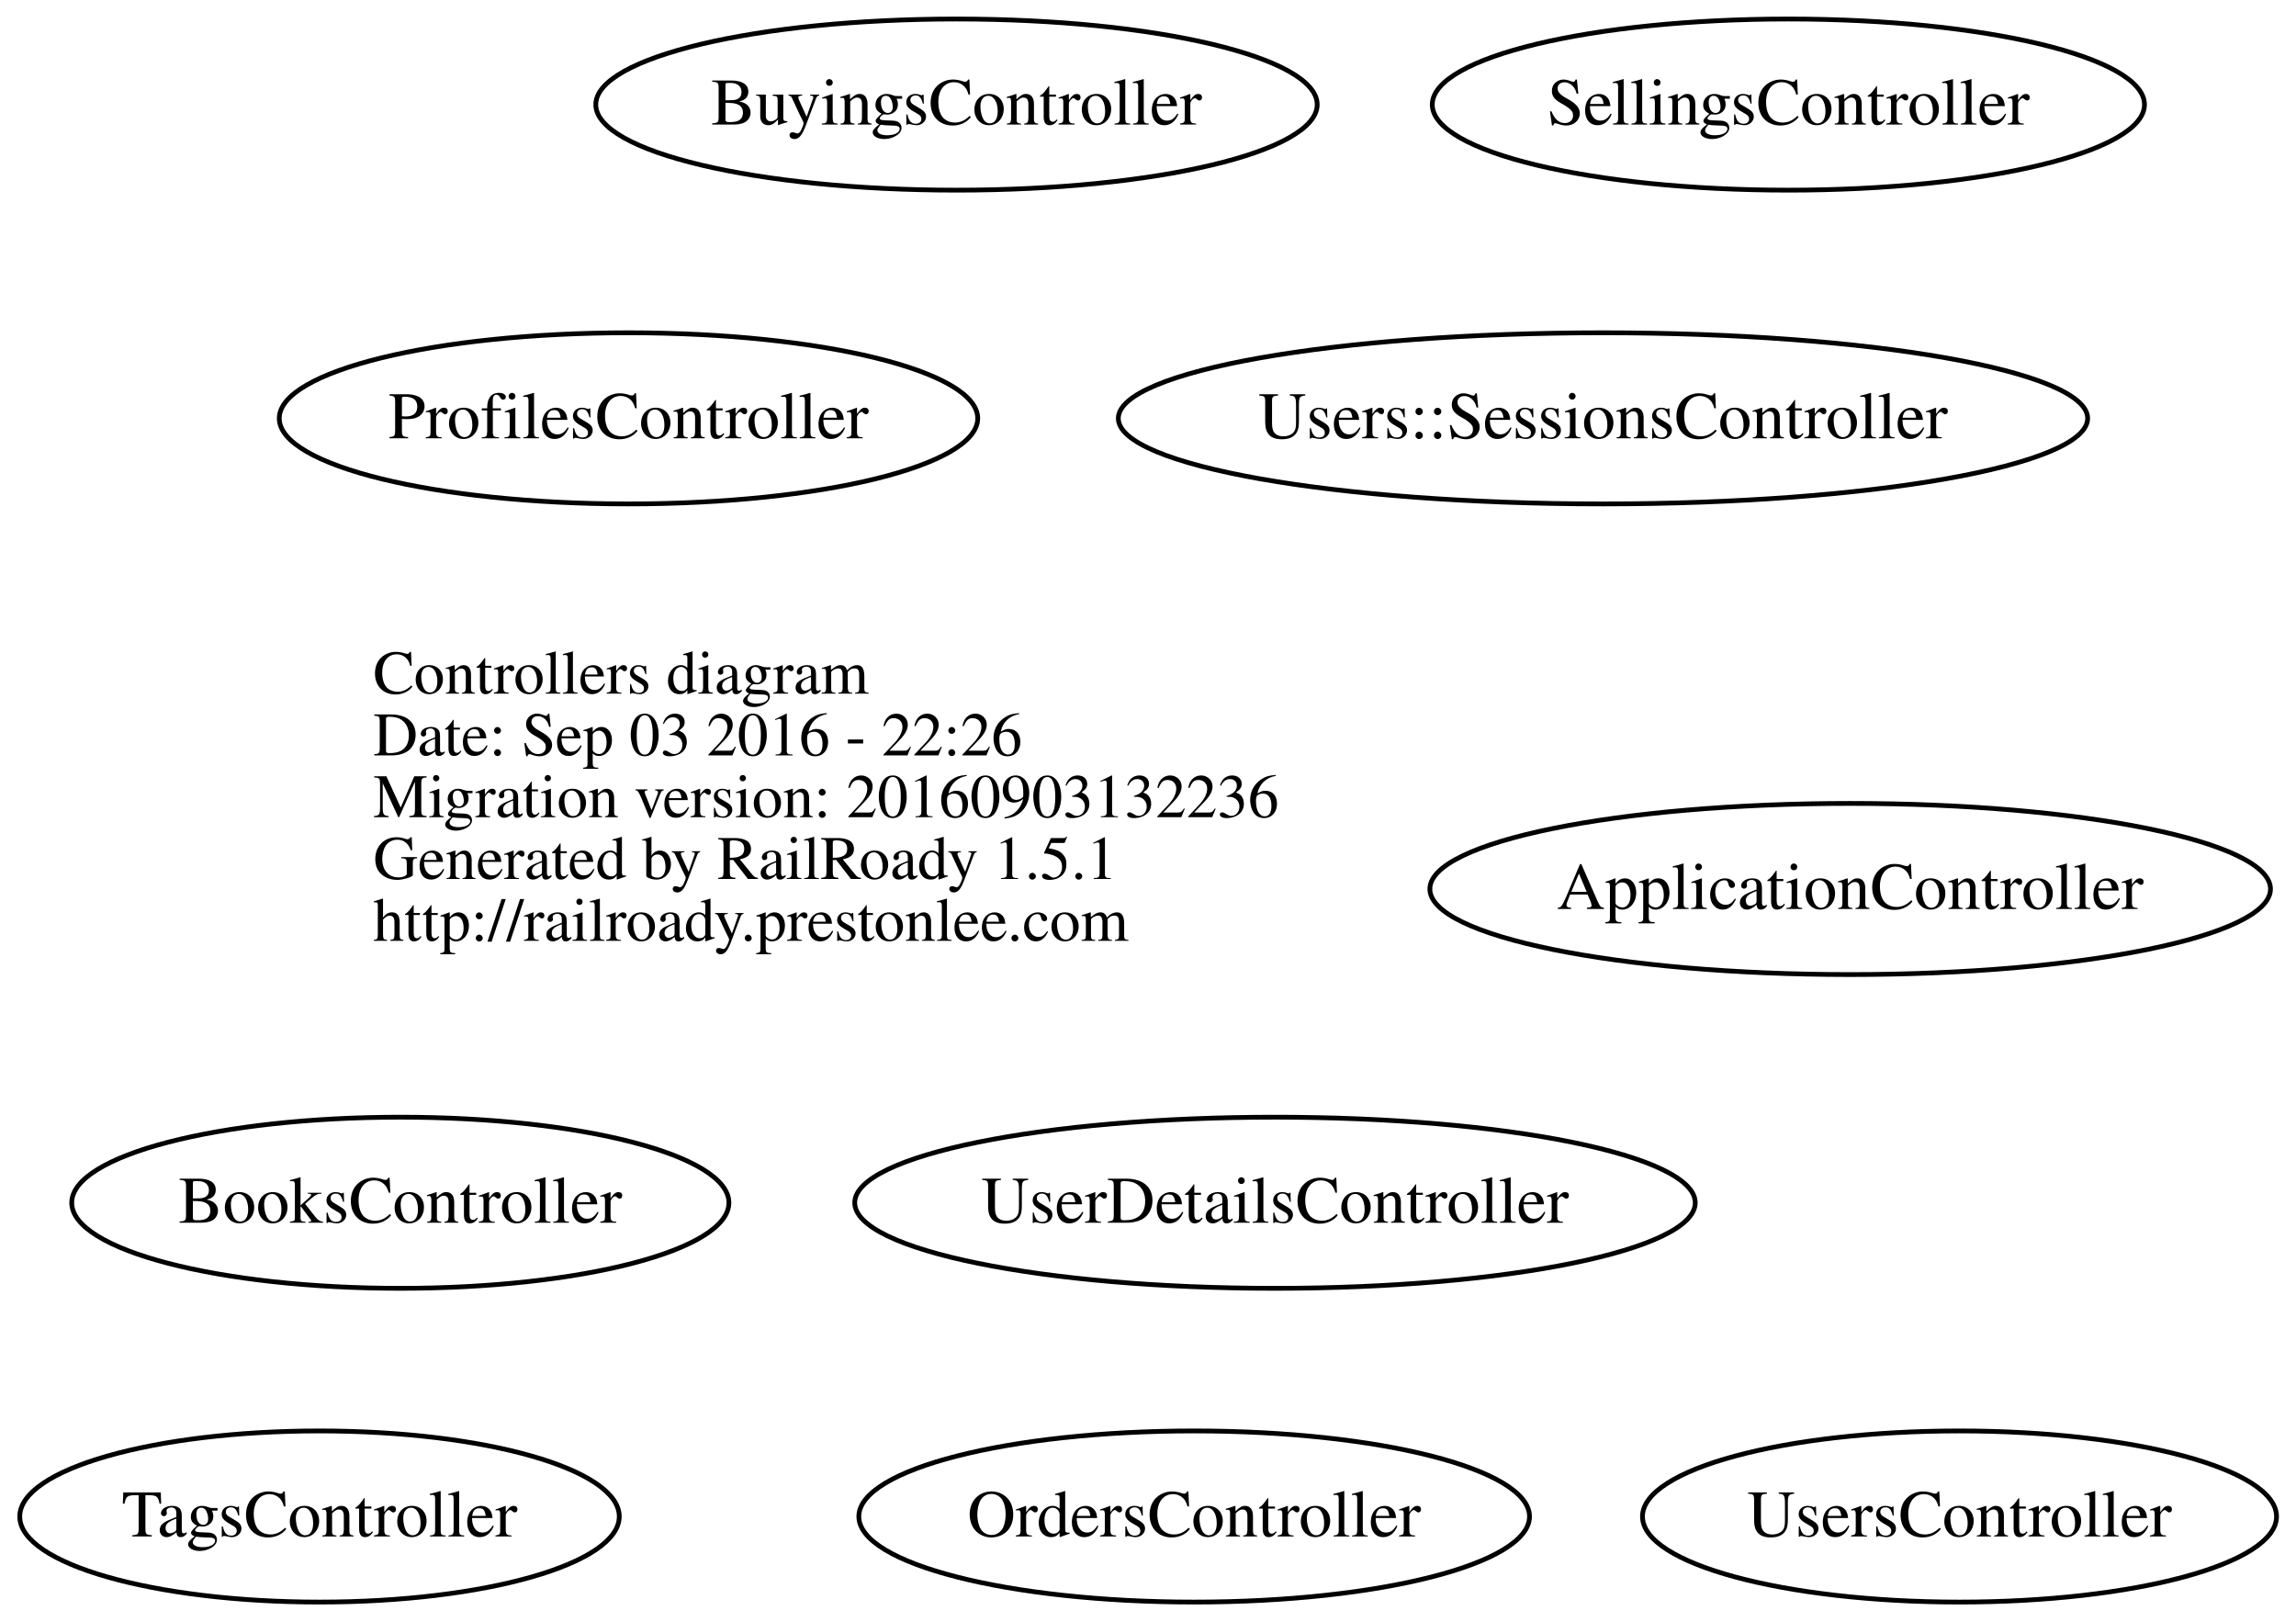
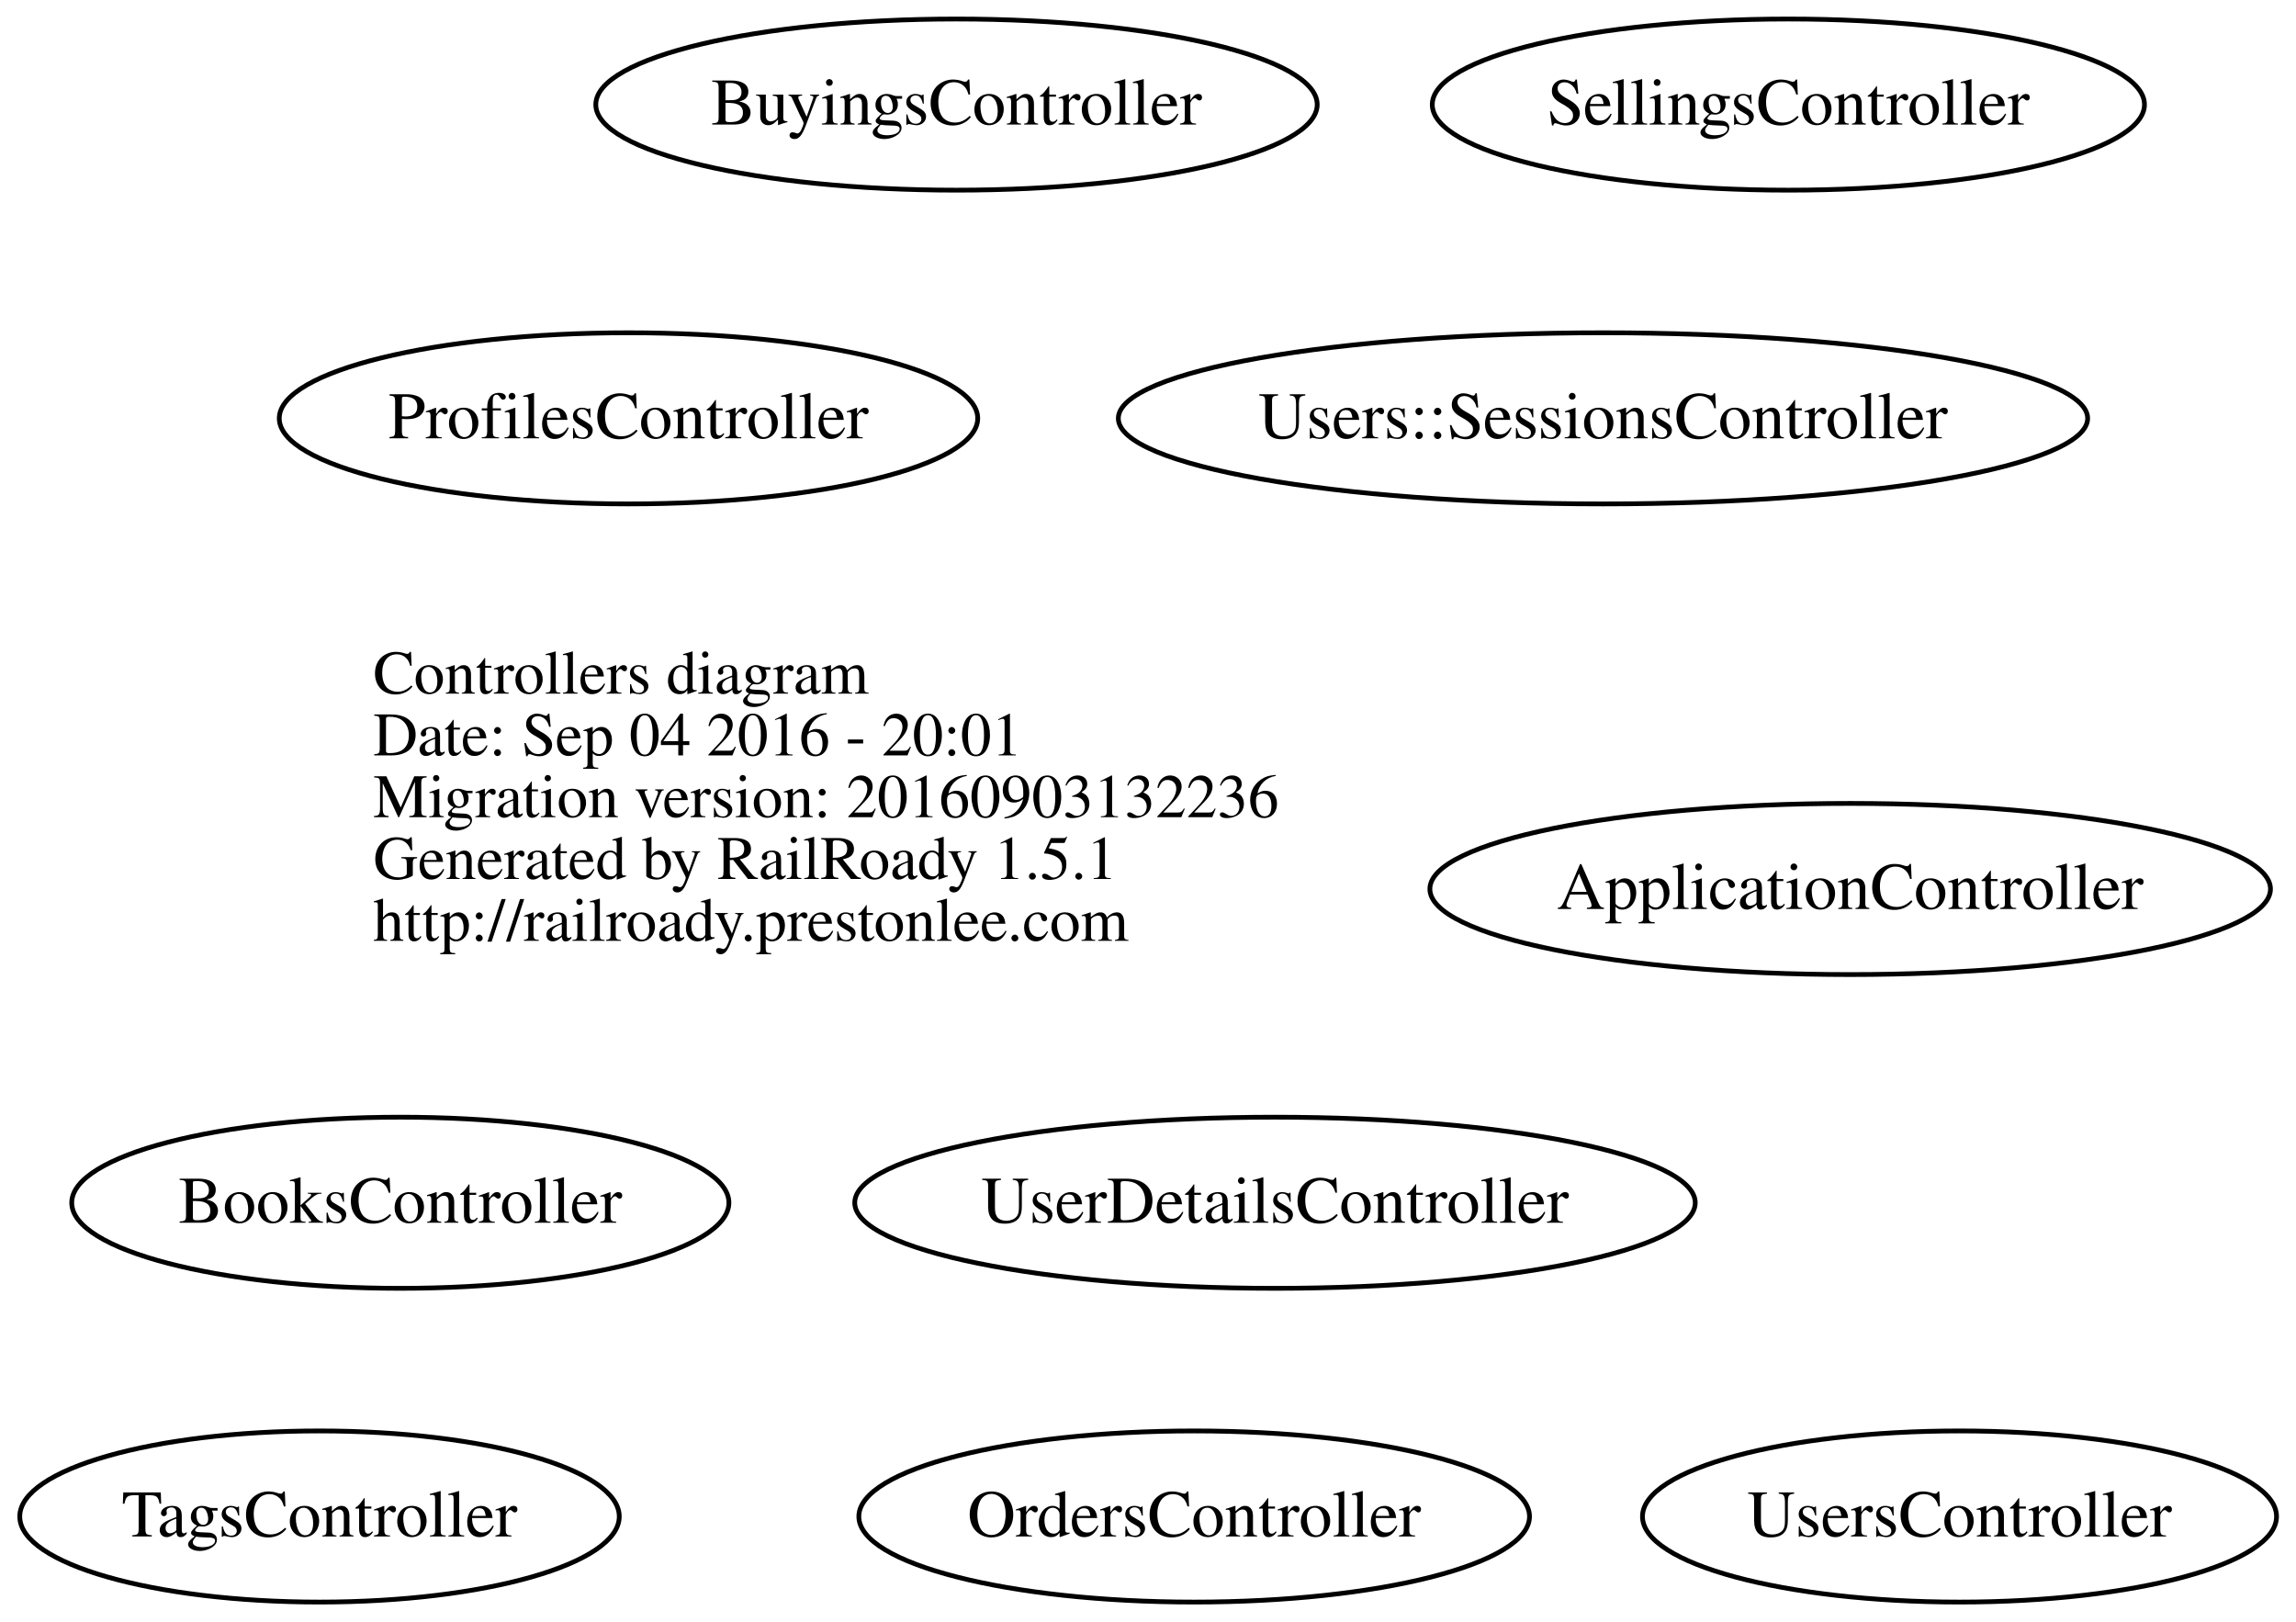
<svg xmlns="http://www.w3.org/2000/svg" width="483pt" height="341pt" viewBox="0.00 0.00 482.63 341.00">
  <g id="graph0" class="graph" transform="scale(1 1) rotate(0) translate(180.029 161)">
    <polygon fill="none" stroke="none" points="-180.029,180 -180.029,-161 302.596,-161 302.596,180 -180.029,180" />
    <g id="node1" class="node">
      <text text-anchor="start" x="-101.688" y="-15.1" font-family="Times,serif" font-size="13.00">Controllers diagram</text>
-       <text text-anchor="start" x="-101.688" y="-2.1" font-family="Times,serif" font-size="13.00">Date: Sep 03 2016 - 22:26</text>
+       <text text-anchor="start" x="-101.688" y="-2.1" font-family="Times,serif" font-size="13.00">Date: Sep 04 2016 - 20:01</text>
      <text text-anchor="start" x="-101.688" y="10.9" font-family="Times,serif" font-size="13.00">Migration version: 20160903132236</text>
      <text text-anchor="start" x="-101.688" y="23.9" font-family="Times,serif" font-size="13.00">Generated by RailRoady 1.5.1</text>
      <text text-anchor="start" x="-101.688" y="36.9" font-family="Times,serif" font-size="13.00">http://railroady.prestonlee.com</text>
    </g>
    <g id="node2" class="node">
      <ellipse fill="none" stroke="black" cx="209" cy="26" rx="88.417" ry="18" />
      <text text-anchor="middle" x="209" y="30.2" font-family="Times,serif" font-size="14.00">ApplicationController</text>
    </g>
    <g id="node3" class="node">
      <ellipse fill="none" stroke="black" cx="-96" cy="92" rx="69.124" ry="18" />
      <text text-anchor="middle" x="-96" y="96.2" font-family="Times,serif" font-size="14.00">BooksController</text>
    </g>
    <g id="node4" class="node">
      <ellipse fill="none" stroke="black" cx="21" cy="-139" rx="75.881" ry="18" />
      <text text-anchor="middle" x="21" y="-134.8" font-family="Times,serif" font-size="14.00">BuyingsController</text>
    </g>
    <g id="node5" class="node">
      <ellipse fill="none" stroke="black" cx="71" cy="158" rx="70.543" ry="18" />
      <text text-anchor="middle" x="71" y="162.2" font-family="Times,serif" font-size="14.00">OrdersController</text>
    </g>
    <g id="node6" class="node">
      <ellipse fill="none" stroke="black" cx="-48" cy="-73" rx="73.467" ry="18" />
      <text text-anchor="middle" x="-48" y="-68.8" font-family="Times,serif" font-size="14.00">ProfilesController</text>
    </g>
    <g id="node7" class="node">
      <ellipse fill="none" stroke="black" cx="196" cy="-139" rx="74.912" ry="18" />
      <text text-anchor="middle" x="196" y="-134.8" font-family="Times,serif" font-size="14.00">SellingsController</text>
    </g>
    <g id="node8" class="node">
      <ellipse fill="none" stroke="black" cx="-113" cy="158" rx="63.059" ry="18" />
      <text text-anchor="middle" x="-113" y="162.2" font-family="Times,serif" font-size="14.00">TagsController</text>
    </g>
    <g id="node9" class="node">
      <ellipse fill="none" stroke="black" cx="88" cy="92" rx="88.408" ry="18" />
      <text text-anchor="middle" x="88" y="96.2" font-family="Times,serif" font-size="14.00">UserDetailsController</text>
    </g>
    <g id="node10" class="node">
      <ellipse fill="none" stroke="black" cx="157" cy="-73" rx="101.957" ry="18" />
      <text text-anchor="middle" x="157" y="-68.8" font-family="Times,serif" font-size="14.00">Users::SessionsController</text>
    </g>
    <g id="node11" class="node">
      <ellipse fill="none" stroke="black" cx="232" cy="158" rx="66.692" ry="18" />
      <text text-anchor="middle" x="232" y="162.2" font-family="Times,serif" font-size="14.00">UsersController</text>
    </g>
  </g>
</svg>
